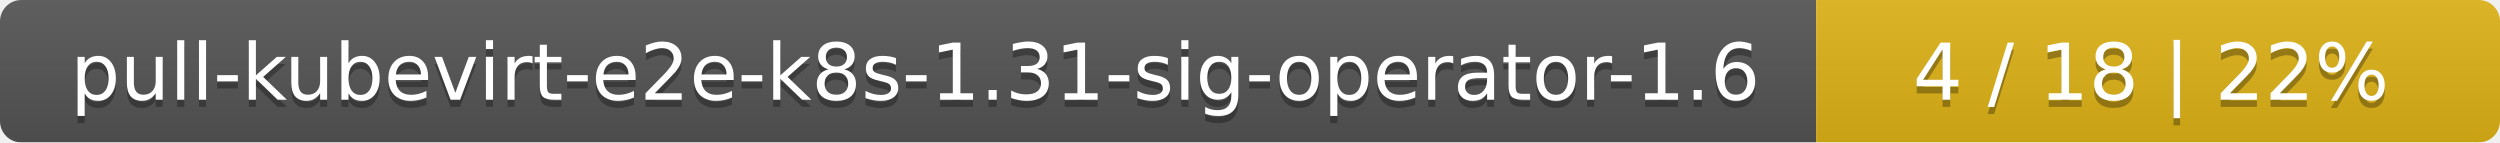
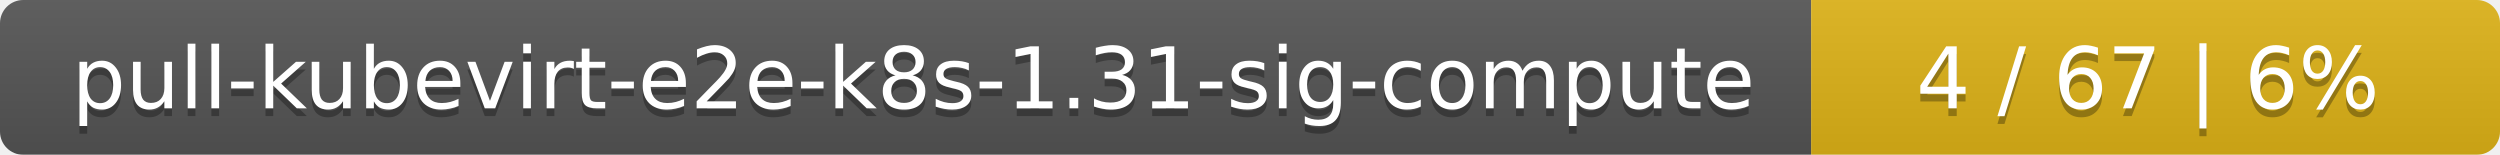
- <svg xmlns="http://www.w3.org/2000/svg" width="351" height="20">
+ <svg xmlns="http://www.w3.org/2000/svg" width="323" height="20">
  <linearGradient id="smooth" x2="0" y2="100%">
    <stop offset="0" stop-color="#bbb" stop-opacity=".1" />
    <stop offset="1" stop-opacity=".1" />
  </linearGradient>
  <mask id="round">
-     <rect width="351" height="20" rx="3" fill="#fff" />
+     <rect width="323" height="20" rx="3" fill="#fff" />
  </mask>
  <g mask="url(#round)">
-     <rect width="255" height="20" fill="#555" />
-     <rect x="255" width="96" height="20" fill="#dfb317" />
-     <rect width="351" height="20" fill="url(#smooth)" />
+     <rect width="234" height="20" fill="#555" />
+     <rect x="234" width="89" height="20" fill="#dfb317" />
+     <rect width="323" height="20" fill="url(#smooth)" />
  </g>
  <g fill="#fff" text-anchor="middle" font-family="DejaVu Sans,Verdana,Geneva,sans-serif" font-size="11">
-     <text x="128.5" y="15" fill="#010101" fill-opacity=".3">pull-kubevirt-e2e-k8s-1.31-sig-operator-1.6</text>
-     <text x="128.5" y="14">pull-kubevirt-e2e-k8s-1.31-sig-operator-1.6</text>
-     <text x="302" y="15" fill="#010101" fill-opacity=".3">4 / 18    |    22%</text>
-     <text x="302" y="14">4 / 18    |    22%</text>
+     <text x="118" y="15" fill="#010101" fill-opacity=".3">pull-kubevirt-e2e-k8s-1.31-sig-compute</text>
+     <text x="118" y="14">pull-kubevirt-e2e-k8s-1.31-sig-compute</text>
+     <text x="277.5" y="15" fill="#010101" fill-opacity=".3">4 / 67    |    6%</text>
+     <text x="277.5" y="14">4 / 67    |    6%</text>
  </g>
</svg>
